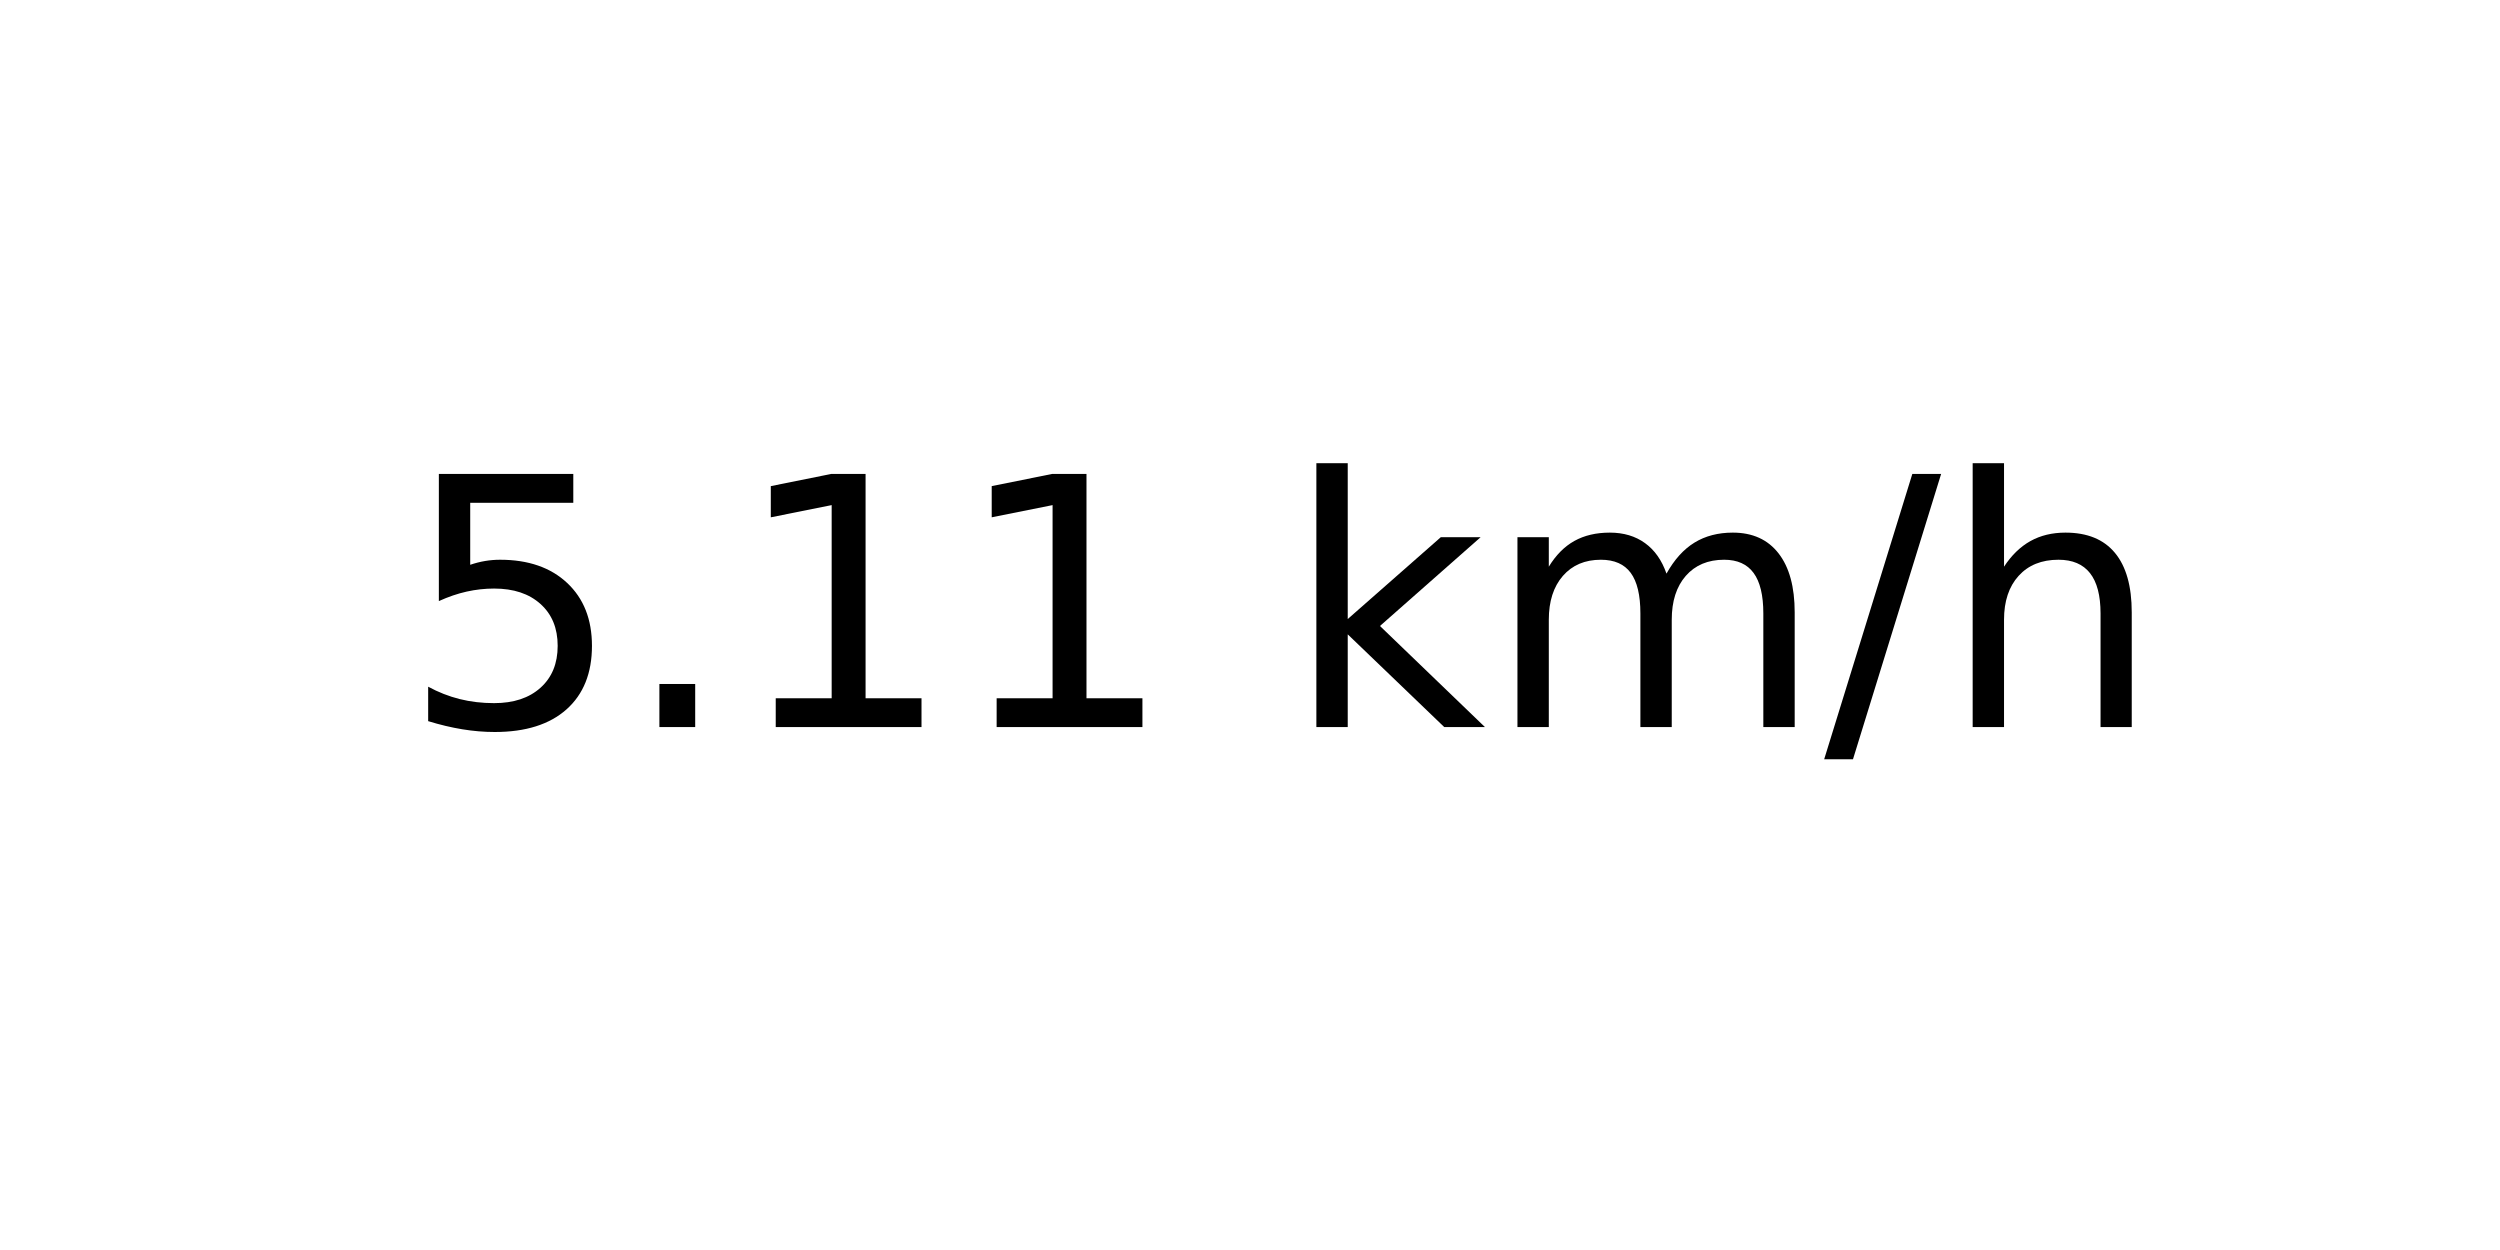
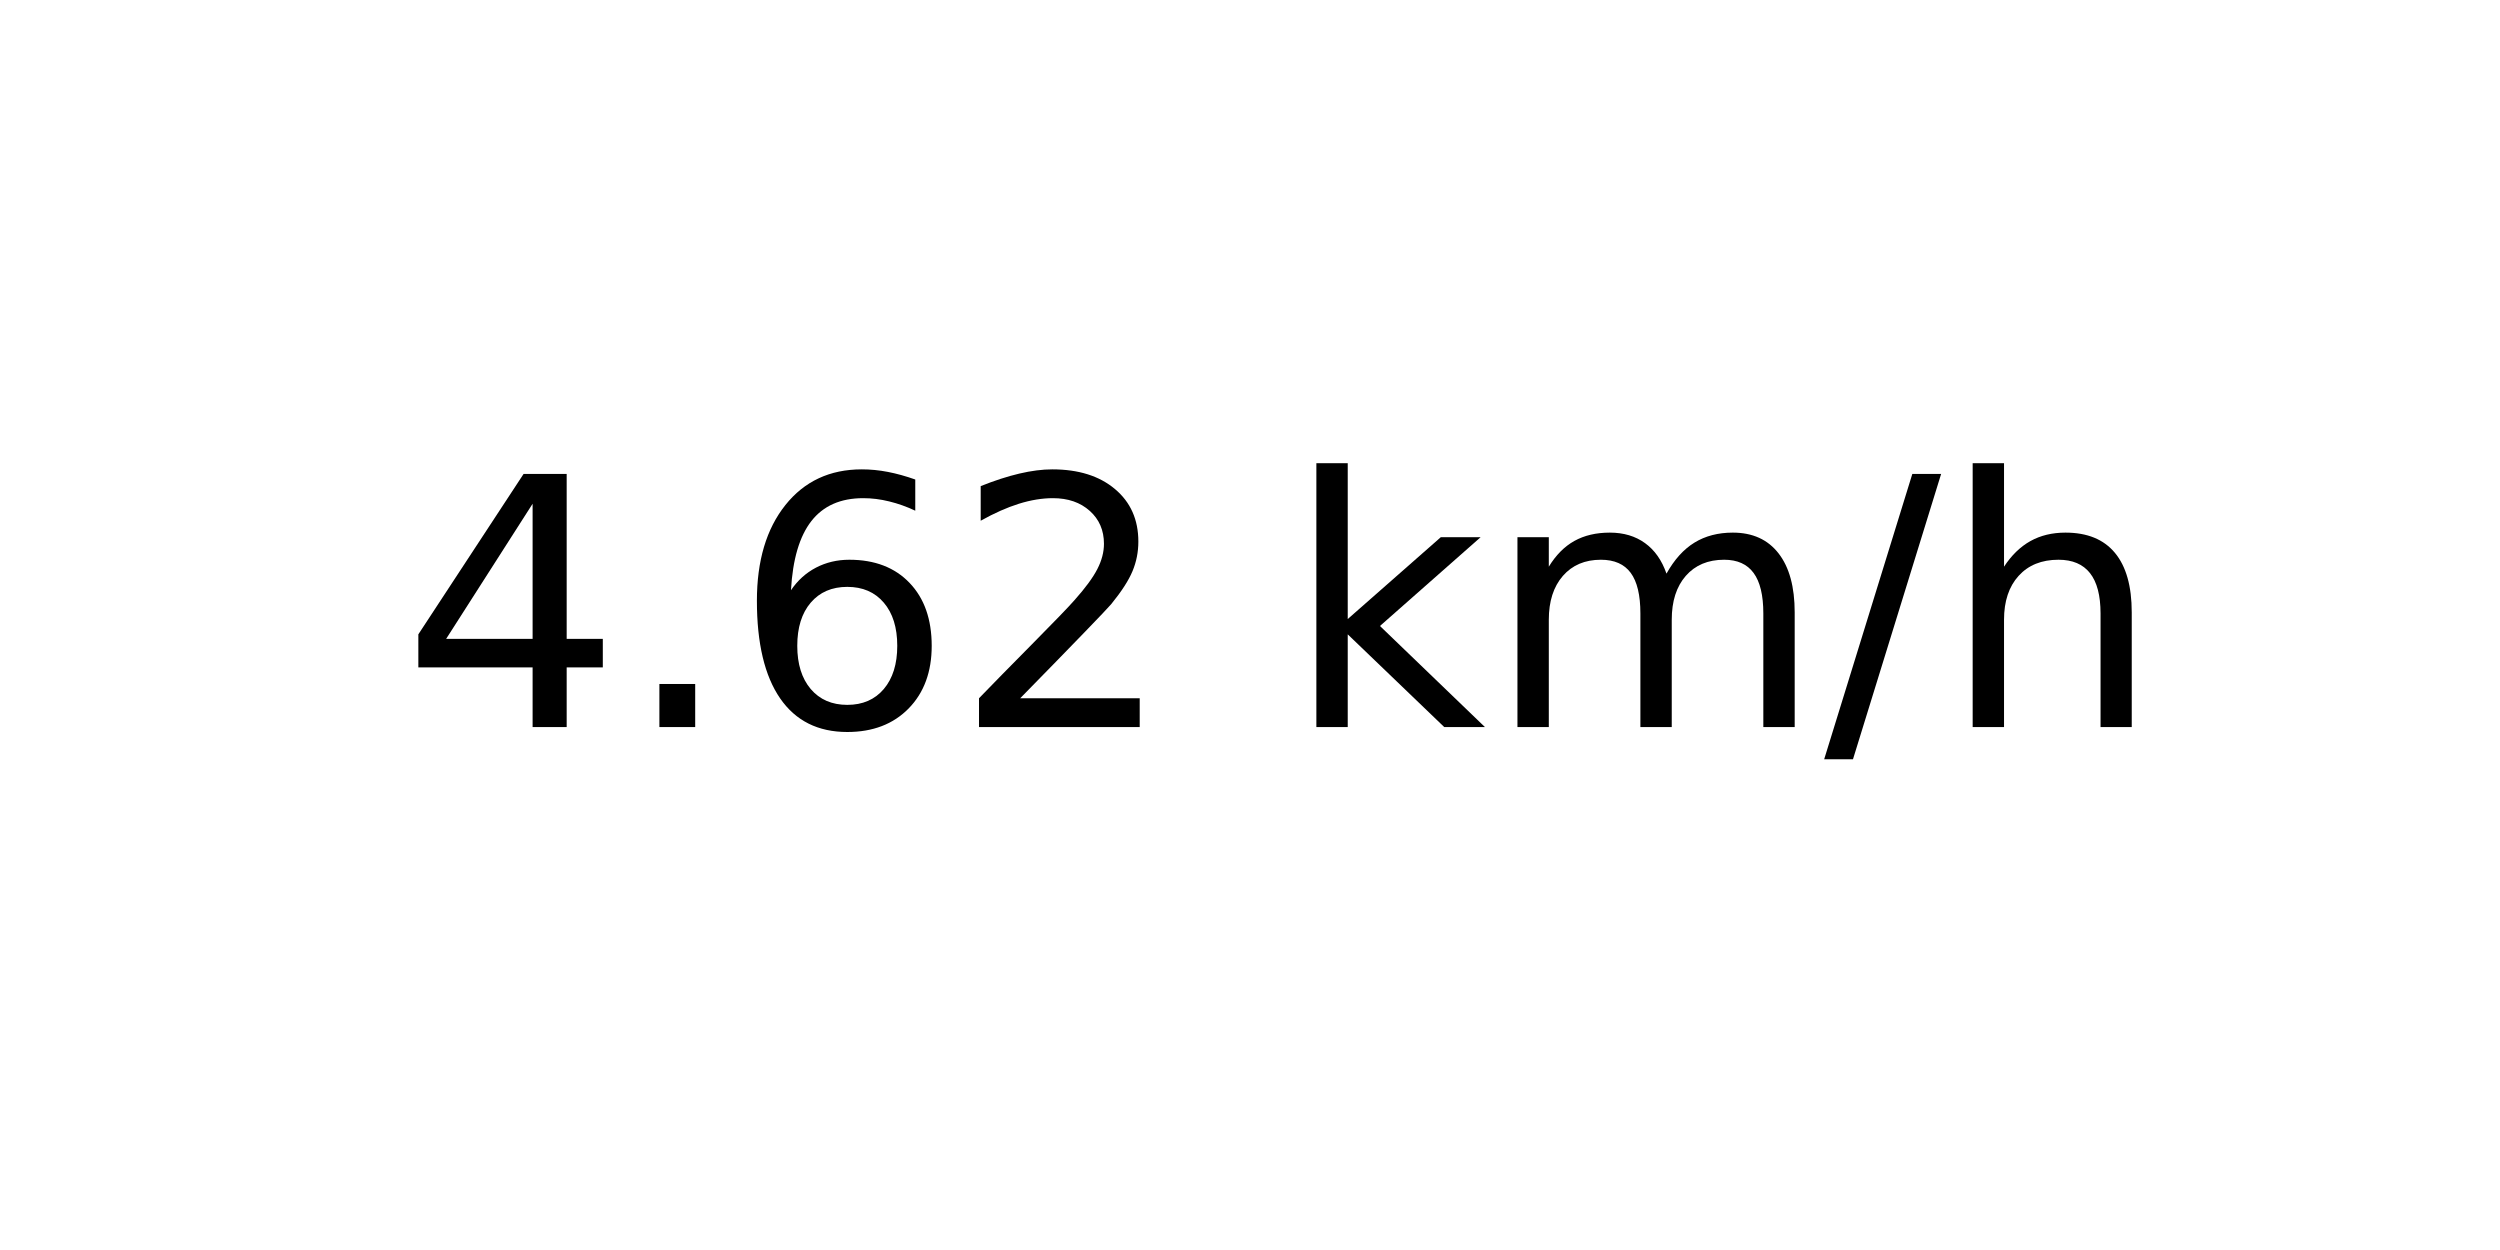
<svg xmlns="http://www.w3.org/2000/svg" xmlns:xlink="http://www.w3.org/1999/xlink" width="72pt" height="36pt" viewBox="0 0 72 36" version="1.1">
  <defs>
    <style type="text/css">*{stroke-linejoin: round; stroke-linecap: butt}</style>
  </defs>
  <g id="figure_1">
    <g id="axes_1">
      <g id="text_1">
        <g transform="translate(11.55937 20.93937) scale(0.1 -0.1)">
          <defs>
-             <path id="DejaVuSans-35" d="M 691 4666  L 3169 4666  L 3169 4134  L 1269 4134  L 1269 2991  Q 1406 3038 1543 3061  Q 1681 3084 1819 3084  Q 2600 3084 3056 2656  Q 3513 2228 3513 1497  Q 3513 744 3044 326  Q 2575 -91 1722 -91  Q 1428 -91 1123 -41  Q 819 9 494 109  L 494 744  Q 775 591 1075 516  Q 1375 441 1709 441  Q 2250 441 2565 725  Q 2881 1009 2881 1497  Q 2881 1984 2565 2268  Q 2250 2553 1709 2553  Q 1456 2553 1204 2497  Q 953 2441 691 2322  L 691 4666  z " transform="scale(0.015625)" />
+             <path id="DejaVuSans-34" d="M 2419 4116  L 825 1625  L 2419 1625  L 2419 4116  z M 2253 4666  L 3047 4666  L 3047 1625  L 3713 1625  L 3713 1100  L 3047 1100  L 3047 0  L 2419 0  L 2419 1100  L 313 1100  L 313 1709  L 2253 4666  z " transform="scale(0.015625)" />
            <path id="DejaVuSans-2e" d="M 684 794  L 1344 794  L 1344 0  L 684 0  L 684 794  z " transform="scale(0.015625)" />
-             <path id="DejaVuSans-31" d="M 794 531  L 1825 531  L 1825 4091  L 703 3866  L 703 4441  L 1819 4666  L 2450 4666  L 2450 531  L 3481 531  L 3481 0  L 794 0  L 794 531  z " transform="scale(0.015625)" />
+             <path id="DejaVuSans-36" d="M 2113 2584  Q 1688 2584 1439 2293  Q 1191 2003 1191 1497  Q 1191 994 1439 701  Q 1688 409 2113 409  Q 2538 409 2786 701  Q 3034 994 3034 1497  Q 3034 2003 2786 2293  Q 2538 2584 2113 2584  z M 3366 4563  L 3366 3988  Q 3128 4100 2886 4159  Q 2644 4219 2406 4219  Q 1781 4219 1451 3797  Q 1122 3375 1075 2522  Q 1259 2794 1537 2939  Q 1816 3084 2150 3084  Q 2853 3084 3261 2657  Q 3669 2231 3669 1497  Q 3669 778 3244 343  Q 2819 -91 2113 -91  Q 1303 -91 875 529  Q 447 1150 447 2328  Q 447 3434 972 4092  Q 1497 4750 2381 4750  Q 2619 4750 2861 4703  Q 3103 4656 3366 4563  z " transform="scale(0.015625)" />
+             <path id="DejaVuSans-32" d="M 1228 531  L 3431 531  L 3431 0  L 469 0  L 469 531  Q 828 903 1448 1529  Q 2069 2156 2228 2338  Q 2531 2678 2651 2914  Q 2772 3150 2772 3378  Q 2772 3750 2511 3984  Q 2250 4219 1831 4219  Q 1534 4219 1204 4116  Q 875 4013 500 3803  L 500 4441  Q 881 4594 1212 4672  Q 1544 4750 1819 4750  Q 2544 4750 2975 4387  Q 3406 4025 3406 3419  Q 3406 3131 3298 2873  Q 3191 2616 2906 2266  Q 2828 2175 2409 1742  Q 1991 1309 1228 531  z " transform="scale(0.015625)" />
            <path id="DejaVuSans-20" transform="scale(0.015625)" />
            <path id="DejaVuSans-6b" d="M 581 4863  L 1159 4863  L 1159 1991  L 2875 3500  L 3609 3500  L 1753 1863  L 3688 0  L 2938 0  L 1159 1709  L 1159 0  L 581 0  L 581 4863  z " transform="scale(0.015625)" />
            <path id="DejaVuSans-6d" d="M 3328 2828  Q 3544 3216 3844 3400  Q 4144 3584 4550 3584  Q 5097 3584 5394 3201  Q 5691 2819 5691 2113  L 5691 0  L 5113 0  L 5113 2094  Q 5113 2597 4934 2840  Q 4756 3084 4391 3084  Q 3944 3084 3684 2787  Q 3425 2491 3425 1978  L 3425 0  L 2847 0  L 2847 2094  Q 2847 2600 2669 2842  Q 2491 3084 2119 3084  Q 1678 3084 1418 2786  Q 1159 2488 1159 1978  L 1159 0  L 581 0  L 581 3500  L 1159 3500  L 1159 2956  Q 1356 3278 1631 3431  Q 1906 3584 2284 3584  Q 2666 3584 2933 3390  Q 3200 3197 3328 2828  z " transform="scale(0.015625)" />
            <path id="DejaVuSans-2f" d="M 1625 4666  L 2156 4666  L 531 -594  L 0 -594  L 1625 4666  z " transform="scale(0.015625)" />
            <path id="DejaVuSans-68" d="M 3513 2113  L 3513 0  L 2938 0  L 2938 2094  Q 2938 2591 2744 2837  Q 2550 3084 2163 3084  Q 1697 3084 1428 2787  Q 1159 2491 1159 1978  L 1159 0  L 581 0  L 581 4863  L 1159 4863  L 1159 2956  Q 1366 3272 1645 3428  Q 1925 3584 2291 3584  Q 2894 3584 3203 3211  Q 3513 2838 3513 2113  z " transform="scale(0.015625)" />
          </defs>
-           <use xlink:href="#DejaVuSans-35" />
+           <use xlink:href="#DejaVuSans-34" />
          <use xlink:href="#DejaVuSans-2e" x="63.623" />
-           <use xlink:href="#DejaVuSans-31" x="95.41" />
-           <use xlink:href="#DejaVuSans-31" x="159.033" />
+           <use xlink:href="#DejaVuSans-36" x="95.41" />
+           <use xlink:href="#DejaVuSans-32" x="159.033" />
          <use xlink:href="#DejaVuSans-20" x="222.656" />
          <use xlink:href="#DejaVuSans-6b" x="254.443" />
          <use xlink:href="#DejaVuSans-6d" x="312.354" />
          <use xlink:href="#DejaVuSans-2f" x="409.766" />
          <use xlink:href="#DejaVuSans-68" x="443.457" />
        </g>
      </g>
    </g>
  </g>
</svg>
